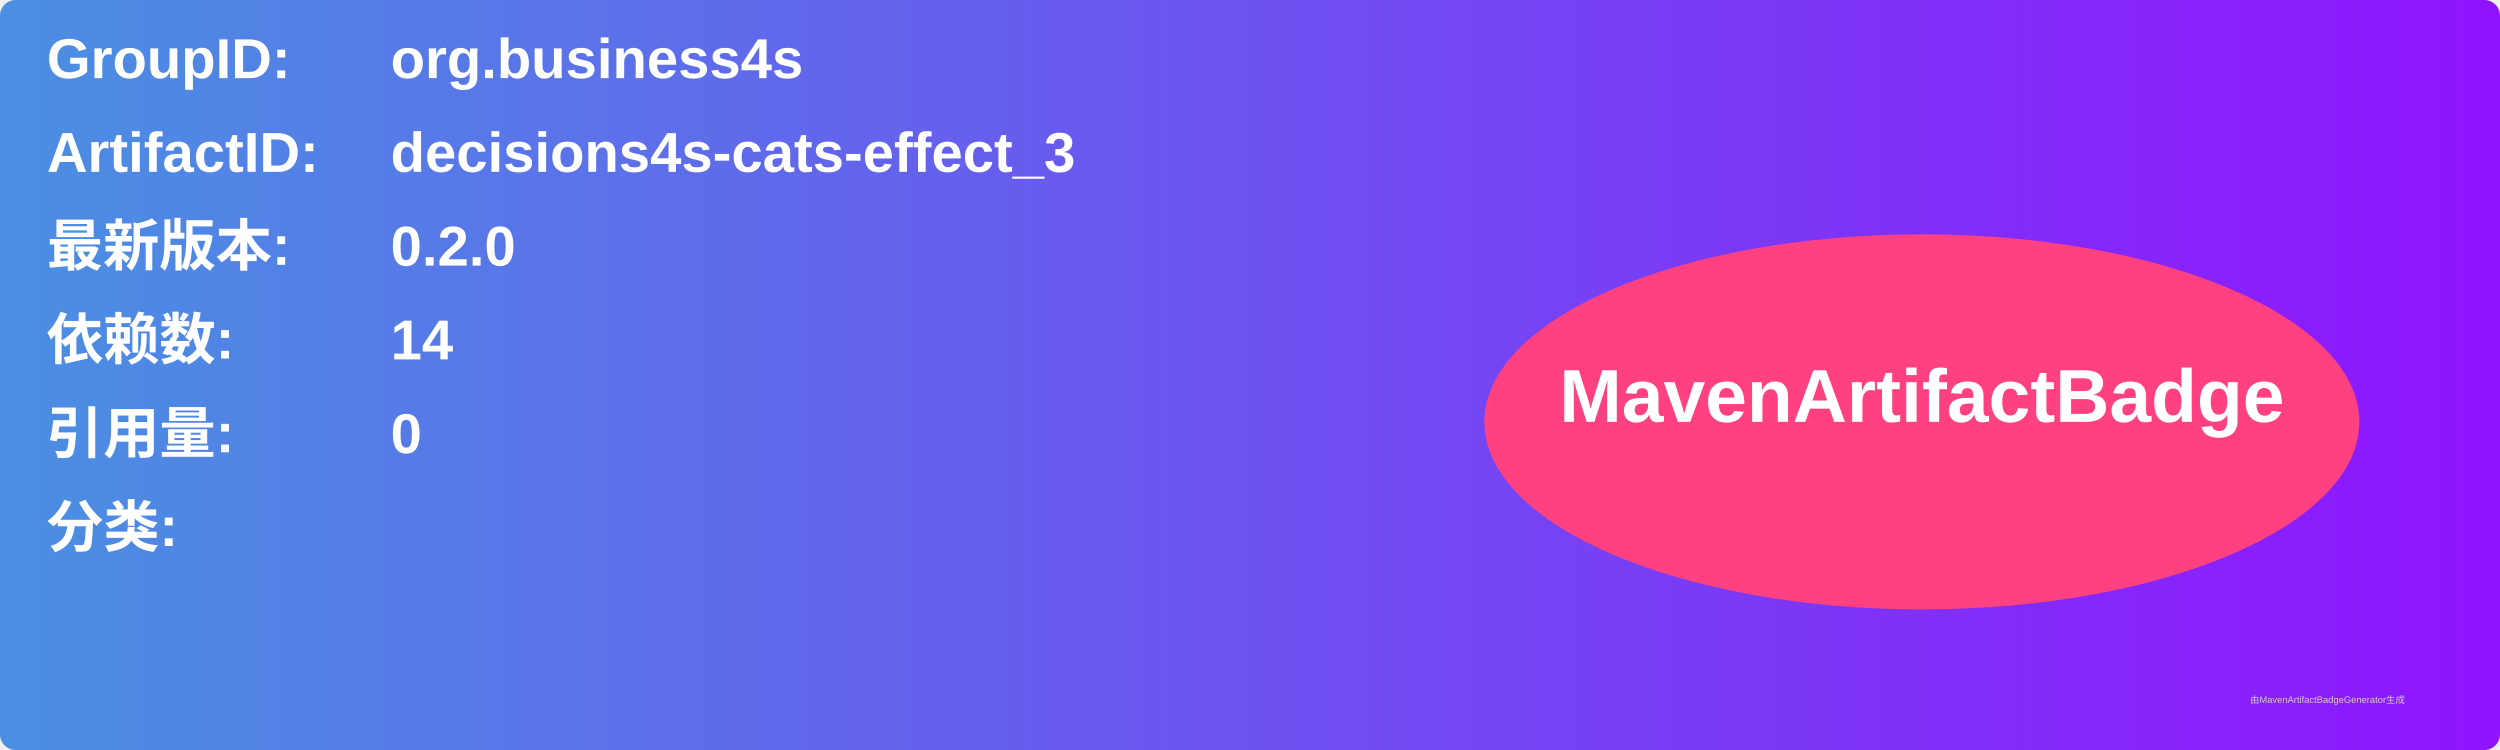
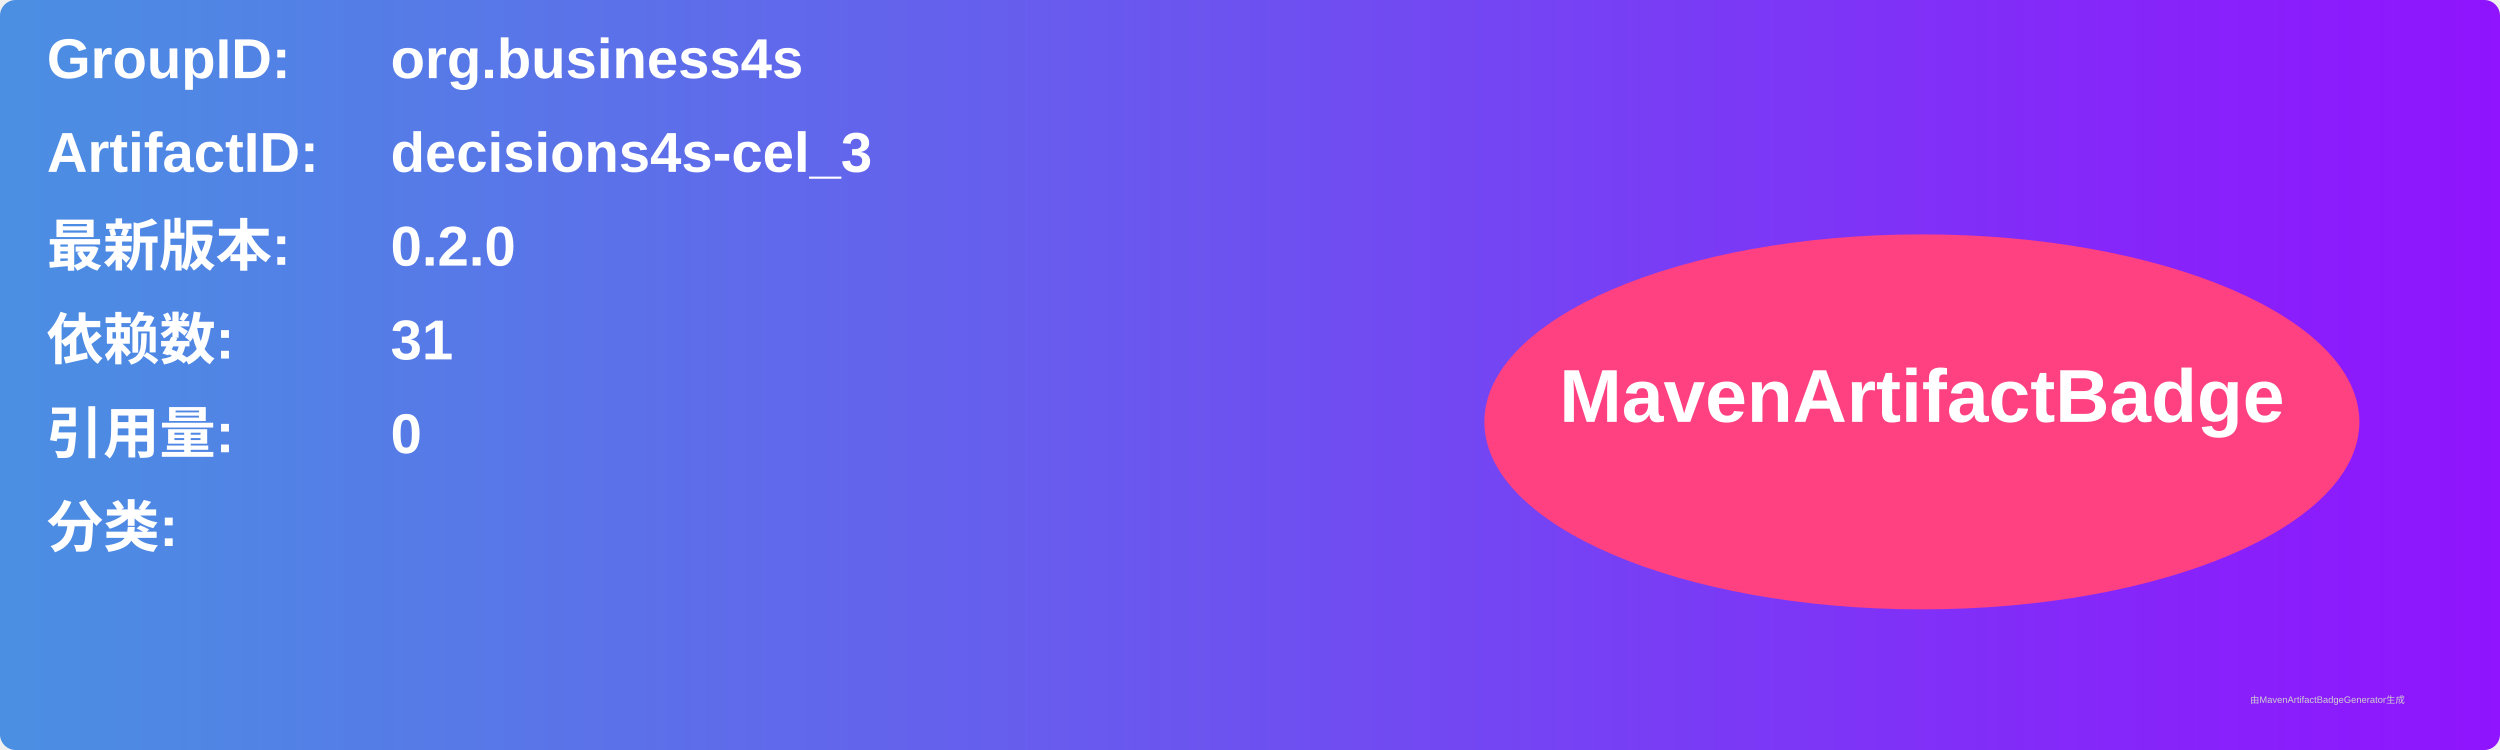
<svg xmlns="http://www.w3.org/2000/svg" width="800" height="240" viewBox="0 0 800 240">
  <linearGradient id="grad" x1="0%" y1="0%" x2="100%" y2="0%">
    <stop offset="0%" stop-color="#4a90e2" />
    <stop offset="100%" stop-color="#9013fe" />
  </linearGradient>
  <rect width="100%" height="100%" rx="5" ry="5" fill="url(#grad)" />
  <g transform="translate(15, 15)">
    <text x="0" y="10" font-family="Arial" font-size="18" fill="white" font-weight="bold" width="260">GroupID:</text>
    <text x="110" y="10" font-family="Arial" font-size="18" fill="white" font-weight="bold" width="460">org.business4s</text>
    <text x="0" y="40" font-family="Arial" font-size="18" fill="white" font-weight="bold" width="260">ArtifactID:</text>
-     <text x="110" y="40" font-family="Arial" font-size="18" fill="white" font-weight="bold" width="460">decisions4s-cats-effect_3</text>
+     <text x="110" y="40" font-family="Arial" font-size="18" fill="white" font-weight="bold" width="460">decisions4s-cel_3</text>
    <text x="0" y="70" font-family="Arial" font-size="18" fill="white" font-weight="bold">最新版本:</text>
    <text x="110" y="70" font-family="Arial" font-size="18" fill="white" font-weight="bold">
      <tspan font-weight="bold">0.2.0</tspan>
    </text>
    <text x="0" y="100" font-family="Arial" font-size="18" fill="white" font-weight="bold">依赖数: </text>
    <text x="110" y="100" font-family="Arial" font-size="18" fill="white">
-       <tspan font-weight="bold">14</tspan>
+       <tspan font-weight="bold">31</tspan>
    </text>
    <text x="0" y="130" font-family="Arial" font-size="18" fill="white" font-weight="bold">引用量: </text>
    <text x="110" y="130" font-family="Arial" font-size="18" fill="white">
      <tspan font-weight="bold">0</tspan>
    </text>
    <text x="0" y="160" font-family="Arial" font-size="18" fill="white" font-weight="bold">分类:</text>
    <text x="10" y="190" font-family="Arial" font-size="10" fill="white">
      <tspan font-weight="bold" />
    </text>
    <ellipse cx="600" cy="120" rx="140" ry="60" fill="#ff4081" />
    <text x="600" y="120" text-anchor="middle" font-family="Arial" font-size="24" fill="white" font-weight="bold">MavenArtifactBadge</text>
  </g>
  <text x="720" y="225" font-family="Arial" font-size="3" fill="#d0d0d0">由MavenArtifactBadgeGenerator生成</text>
</svg>
